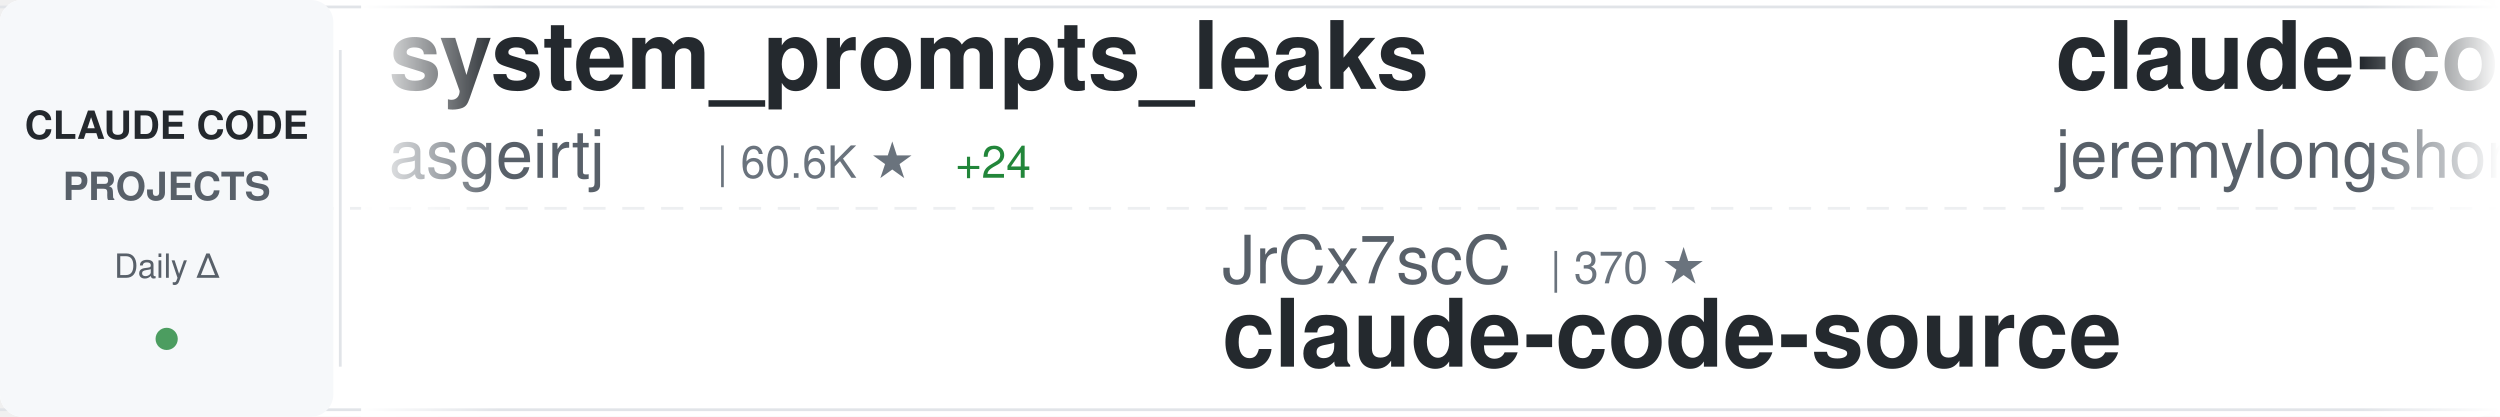
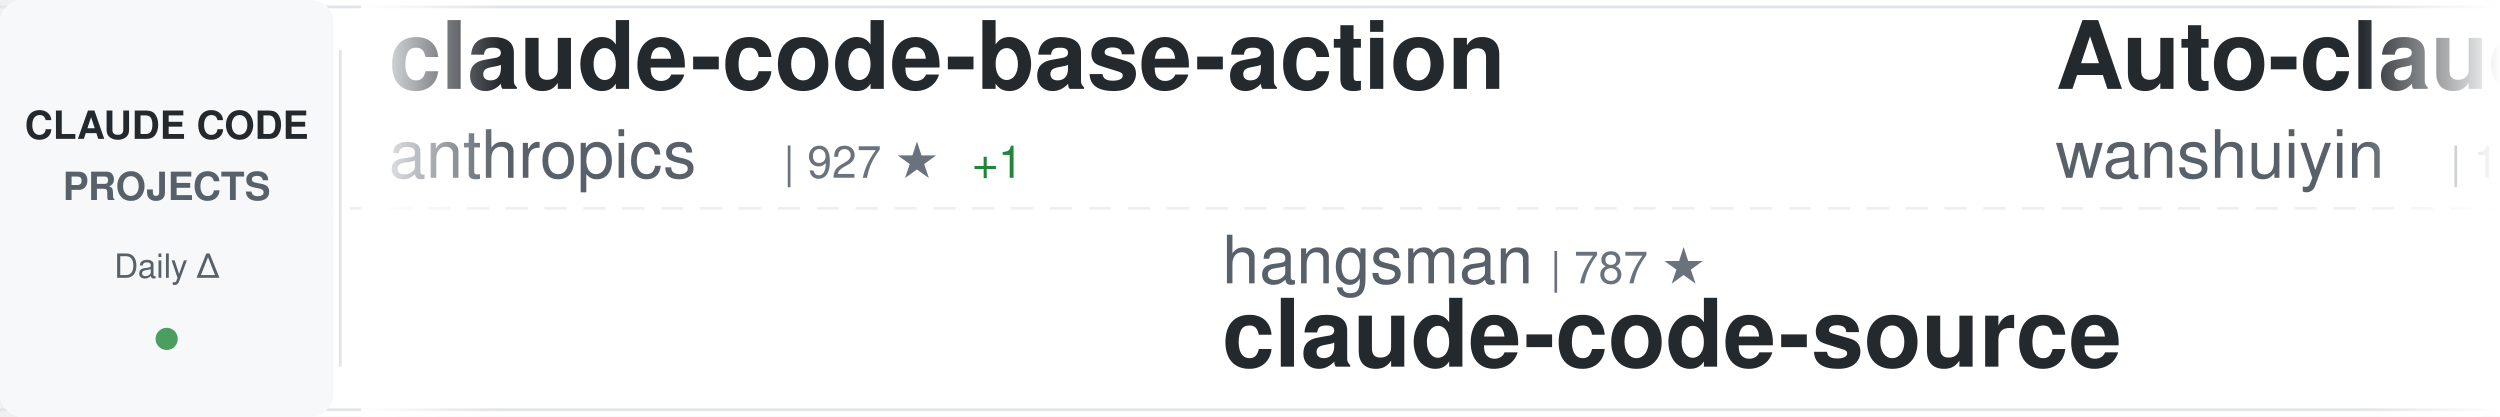
<svg xmlns="http://www.w3.org/2000/svg" width="900" height="150">
  <defs>
    <linearGradient id="awesomeLeftFade" x1="0%" y1="0%" x2="100%" y2="0%">
      <stop offset="0%" style="stop-color:#ffffff;stop-opacity:1" />
      <stop offset="100%" style="stop-color:#ffffff;stop-opacity:0" />
    </linearGradient>
    <linearGradient id="awesomeRightFade" x1="0%" y1="0%" x2="100%" y2="0%">
      <stop offset="0%" style="stop-color:#ffffff;stop-opacity:0" />
      <stop offset="100%" style="stop-color:#ffffff;stop-opacity:1" />
    </linearGradient>
  </defs>
  <rect width="900" height="150" fill="#ffffff" rx="8" />
  <rect x="0" y="2" width="900" height="1" fill="#e1e4e8" />
  <rect x="0" y="147" width="900" height="1" fill="#e1e4e8" />
  <line x1="0" y1="75" x2="900" y2="75" stroke="#e1e4e8" stroke-width="1" stroke-dasharray="8 6" opacity="0.6" />
  <rect x="0" y="0" width="120" height="150" fill="#f6f8fa" rx="8" />
  <text x="60" y="50" font-family="-apple-system, BlinkMacSystemFont, 'Segoe UI', Helvetica, Arial, sans-serif" font-size="14" font-weight="600" fill="#24292e" text-anchor="middle">CLAUDE CODE</text>
  <text x="60" y="72" font-family="-apple-system, BlinkMacSystemFont, 'Segoe UI', Helvetica, Arial, sans-serif" font-size="14" font-weight="600" fill="#586069" text-anchor="middle">PROJECTS</text>
  <text x="60" y="100" font-family="-apple-system, BlinkMacSystemFont, 'Segoe UI', Helvetica, Arial, sans-serif" font-size="12" font-weight="500" fill="#586069" text-anchor="middle">Daily Δ</text>
  <circle cx="60" cy="122" r="4" fill="#22863a" opacity="0.8" />
  <rect x="122" y="18" width="1" height="114" fill="#e1e4e8" />
  <clipPath id="awesomeTickerClip">
    <rect x="130" y="0" width="770" height="150" />
  </clipPath>
  <g clip-path="url(#awesomeTickerClip)">
    <g id="awesomeTickerItems">
      <animateTransform attributeName="transform" attributeType="XML" type="translate" from="0 0" to="-3000 0" dur="54s" repeatCount="indefinite" />
      <g transform="translate(0, 0)">
-         <text x="140" y="32" font-family="-apple-system, BlinkMacSystemFont, 'Segoe UI', Helvetica, Arial, sans-serif" font-size="34" font-weight="600" fill="#24292e">system_prompts_leaks</text>
-         <text x="140" y="64" font-family="-apple-system, BlinkMacSystemFont, 'Segoe UI', Helvetica, Arial, sans-serif" font-size="24" font-weight="400" fill="#586069">asgeirtj</text>
-         <text x="258" y="64" font-family="-apple-system, BlinkMacSystemFont, 'Segoe UI', Helvetica, Arial, sans-serif" font-size="16" font-weight="500" fill="#6a737d">| 60.6K ★</text>
-         <text x="344" y="64" font-family="-apple-system, BlinkMacSystemFont, 'Segoe UI', Helvetica, Arial, sans-serif" font-size="16" font-weight="500" fill="#22863a"> +24</text>
+         <text x="140" y="32" font-family="-apple-system, BlinkMacSystemFont, 'Segoe UI', Helvetica, Arial, sans-serif" font-size="34" font-weight="600" fill="#24292e">claude-code-base-action</text>
+         <text x="140" y="64" font-family="-apple-system, BlinkMacSystemFont, 'Segoe UI', Helvetica, Arial, sans-serif" font-size="24" font-weight="400" fill="#586069">anthropics</text>
+         <text x="282" y="64" font-family="-apple-system, BlinkMacSystemFont, 'Segoe UI', Helvetica, Arial, sans-serif" font-size="16" font-weight="500" fill="#6a737d">| 927 ★</text>
+         <text x="350" y="64" font-family="-apple-system, BlinkMacSystemFont, 'Segoe UI', Helvetica, Arial, sans-serif" font-size="16" font-weight="500" fill="#22863a"> +1</text>
      </g>
      <g transform="translate(300, 0)">
-         <text x="140" y="102" font-family="-apple-system, BlinkMacSystemFont, 'Segoe UI', Helvetica, Arial, sans-serif" font-size="24" font-weight="400" fill="#586069">JrCx7scC</text>
-         <text x="258" y="102" font-family="-apple-system, BlinkMacSystemFont, 'Segoe UI', Helvetica, Arial, sans-serif" font-size="16" font-weight="500" fill="#6a737d">| 370 ★</text>
+         <text x="140" y="102" font-family="-apple-system, BlinkMacSystemFont, 'Segoe UI', Helvetica, Arial, sans-serif" font-size="24" font-weight="400" fill="#586069">hangsman</text>
+         <text x="258" y="102" font-family="-apple-system, BlinkMacSystemFont, 'Segoe UI', Helvetica, Arial, sans-serif" font-size="16" font-weight="500" fill="#6a737d">| 787 ★</text>
        <text x="140" y="132" font-family="-apple-system, BlinkMacSystemFont, 'Segoe UI', Helvetica, Arial, sans-serif" font-size="34" font-weight="600" fill="#24292e">claude-code-source</text>
      </g>
      <g transform="translate(600, 0)">
-         <text x="140" y="32" font-family="-apple-system, BlinkMacSystemFont, 'Segoe UI', Helvetica, Arial, sans-serif" font-size="34" font-weight="600" fill="#24292e">claude-code-plugins-plus...</text>
-         <text x="140" y="64" font-family="-apple-system, BlinkMacSystemFont, 'Segoe UI', Helvetica, Arial, sans-serif" font-size="24" font-weight="400" fill="#586069">jeremylongshore</text>
-         <text x="342" y="64" font-family="-apple-system, BlinkMacSystemFont, 'Segoe UI', Helvetica, Arial, sans-serif" font-size="16" font-weight="500" fill="#6a737d">| 2.6K ★</text>
+         <text x="140" y="32" font-family="-apple-system, BlinkMacSystemFont, 'Segoe UI', Helvetica, Arial, sans-serif" font-size="34" font-weight="600" fill="#24292e">Auto-claude-code-researc...</text>
+         <text x="140" y="64" font-family="-apple-system, BlinkMacSystemFont, 'Segoe UI', Helvetica, Arial, sans-serif" font-size="24" font-weight="400" fill="#586069">wanshuiyin</text>
+         <text x="282" y="64" font-family="-apple-system, BlinkMacSystemFont, 'Segoe UI', Helvetica, Arial, sans-serif" font-size="16" font-weight="500" fill="#6a737d">| 13.9K ★</text>
+         <text x="368" y="64" font-family="-apple-system, BlinkMacSystemFont, 'Segoe UI', Helvetica, Arial, sans-serif" font-size="16" font-weight="500" fill="#22863a"> +5</text>
      </g>
      <g transform="translate(900, 0)">
-         <text x="140" y="102" font-family="-apple-system, BlinkMacSystemFont, 'Segoe UI', Helvetica, Arial, sans-serif" font-size="24" font-weight="400" fill="#586069">RichardAtCT</text>
-         <text x="294" y="102" font-family="-apple-system, BlinkMacSystemFont, 'Segoe UI', Helvetica, Arial, sans-serif" font-size="16" font-weight="500" fill="#6a737d">| 2.7K ★</text>
-         <text x="371" y="102" font-family="-apple-system, BlinkMacSystemFont, 'Segoe UI', Helvetica, Arial, sans-serif" font-size="16" font-weight="500" fill="#22863a"> +1</text>
-         <text x="140" y="132" font-family="-apple-system, BlinkMacSystemFont, 'Segoe UI', Helvetica, Arial, sans-serif" font-size="34" font-weight="600" fill="#24292e">claude-code-telegram</text>
+         <text x="140" y="102" font-family="-apple-system, BlinkMacSystemFont, 'Segoe UI', Helvetica, Arial, sans-serif" font-size="24" font-weight="400" fill="#586069">asgeirtj</text>
+         <text x="258" y="102" font-family="-apple-system, BlinkMacSystemFont, 'Segoe UI', Helvetica, Arial, sans-serif" font-size="16" font-weight="500" fill="#6a737d">| 60.6K ★</text>
+         <text x="344" y="102" font-family="-apple-system, BlinkMacSystemFont, 'Segoe UI', Helvetica, Arial, sans-serif" font-size="16" font-weight="500" fill="#22863a"> +32</text>
+         <text x="140" y="132" font-family="-apple-system, BlinkMacSystemFont, 'Segoe UI', Helvetica, Arial, sans-serif" font-size="34" font-weight="600" fill="#24292e">system_prompts_leaks</text>
      </g>
      <g transform="translate(1200, 0)">
-         <text x="140" y="32" font-family="-apple-system, BlinkMacSystemFont, 'Segoe UI', Helvetica, Arial, sans-serif" font-size="34" font-weight="600" fill="#24292e">edmunds-claude-code</text>
-         <text x="140" y="64" font-family="-apple-system, BlinkMacSystemFont, 'Segoe UI', Helvetica, Arial, sans-serif" font-size="24" font-weight="400" fill="#586069">edmund-io</text>
-         <text x="270" y="64" font-family="-apple-system, BlinkMacSystemFont, 'Segoe UI', Helvetica, Arial, sans-serif" font-size="16" font-weight="500" fill="#6a737d">| 1.5K ★</text>
+         <text x="140" y="32" font-family="-apple-system, BlinkMacSystemFont, 'Segoe UI', Helvetica, Arial, sans-serif" font-size="34" font-weight="600" fill="#24292e">claude-code-source-code</text>
+         <text x="140" y="64" font-family="-apple-system, BlinkMacSystemFont, 'Segoe UI', Helvetica, Arial, sans-serif" font-size="24" font-weight="400" fill="#586069">777genius</text>
+         <text x="270" y="64" font-family="-apple-system, BlinkMacSystemFont, 'Segoe UI', Helvetica, Arial, sans-serif" font-size="16" font-weight="500" fill="#6a737d">| 921 ★</text>
      </g>
      <g transform="translate(1500, 0)">
-         <text x="140" y="102" font-family="-apple-system, BlinkMacSystemFont, 'Segoe UI', Helvetica, Arial, sans-serif" font-size="24" font-weight="400" fill="#586069">darcyegb</text>
-         <text x="258" y="102" font-family="-apple-system, BlinkMacSystemFont, 'Segoe UI', Helvetica, Arial, sans-serif" font-size="16" font-weight="500" fill="#6a737d">| 750 ★</text>
-         <text x="140" y="132" font-family="-apple-system, BlinkMacSystemFont, 'Segoe UI', Helvetica, Arial, sans-serif" font-size="34" font-weight="600" fill="#24292e">ClaudeCodeAgents</text>
+         <text x="140" y="102" font-family="-apple-system, BlinkMacSystemFont, 'Segoe UI', Helvetica, Arial, sans-serif" font-size="24" font-weight="400" fill="#586069">lintsinghua</text>
+         <text x="294" y="102" font-family="-apple-system, BlinkMacSystemFont, 'Segoe UI', Helvetica, Arial, sans-serif" font-size="16" font-weight="500" fill="#6a737d">| 4.0K ★</text>
+         <text x="371" y="102" font-family="-apple-system, BlinkMacSystemFont, 'Segoe UI', Helvetica, Arial, sans-serif" font-size="16" font-weight="500" fill="#22863a"> +1</text>
+         <text x="140" y="132" font-family="-apple-system, BlinkMacSystemFont, 'Segoe UI', Helvetica, Arial, sans-serif" font-size="34" font-weight="600" fill="#24292e">claude-code-book</text>
      </g>
      <g transform="translate(1800, 0)">
-         <text x="140" y="32" font-family="-apple-system, BlinkMacSystemFont, 'Segoe UI', Helvetica, Arial, sans-serif" font-size="34" font-weight="600" fill="#24292e">learn-claude-code</text>
-         <text x="140" y="64" font-family="-apple-system, BlinkMacSystemFont, 'Segoe UI', Helvetica, Arial, sans-serif" font-size="24" font-weight="400" fill="#586069">shareAI-lab</text>
-         <text x="294" y="64" font-family="-apple-system, BlinkMacSystemFont, 'Segoe UI', Helvetica, Arial, sans-serif" font-size="16" font-weight="500" fill="#6a737d">| 72.3K ★</text>
-         <text x="380" y="64" font-family="-apple-system, BlinkMacSystemFont, 'Segoe UI', Helvetica, Arial, sans-serif" font-size="16" font-weight="500" fill="#22863a"> +7</text>
+         <text x="140" y="32" font-family="-apple-system, BlinkMacSystemFont, 'Segoe UI', Helvetica, Arial, sans-serif" font-size="34" font-weight="600" fill="#24292e">Claude-Code</text>
+         <text x="140" y="64" font-family="-apple-system, BlinkMacSystemFont, 'Segoe UI', Helvetica, Arial, sans-serif" font-size="24" font-weight="400" fill="#586069">pengchengneo</text>
+         <text x="306" y="64" font-family="-apple-system, BlinkMacSystemFont, 'Segoe UI', Helvetica, Arial, sans-serif" font-size="16" font-weight="500" fill="#6a737d">| 1.7K ★</text>
      </g>
      <g transform="translate(2100, 0)">
-         <text x="140" y="102" font-family="-apple-system, BlinkMacSystemFont, 'Segoe UI', Helvetica, Arial, sans-serif" font-size="24" font-weight="400" fill="#586069">alejandrobalderas</text>
-         <text x="366" y="102" font-family="-apple-system, BlinkMacSystemFont, 'Segoe UI', Helvetica, Arial, sans-serif" font-size="16" font-weight="500" fill="#6a737d">| 2.7K ★</text>
-         <text x="443" y="102" font-family="-apple-system, BlinkMacSystemFont, 'Segoe UI', Helvetica, Arial, sans-serif" font-size="16" font-weight="500" fill="#22863a"> +1</text>
-         <text x="140" y="132" font-family="-apple-system, BlinkMacSystemFont, 'Segoe UI', Helvetica, Arial, sans-serif" font-size="34" font-weight="600" fill="#24292e">claude-code-from-source</text>
+         <text x="140" y="102" font-family="-apple-system, BlinkMacSystemFont, 'Segoe UI', Helvetica, Arial, sans-serif" font-size="24" font-weight="400" fill="#586069">FlorianBruniaux</text>
+         <text x="342" y="102" font-family="-apple-system, BlinkMacSystemFont, 'Segoe UI', Helvetica, Arial, sans-serif" font-size="16" font-weight="500" fill="#6a737d">| 5.6K ★</text>
+         <text x="140" y="132" font-family="-apple-system, BlinkMacSystemFont, 'Segoe UI', Helvetica, Arial, sans-serif" font-size="34" font-weight="600" fill="#24292e">claude-code-ultimate-gui...</text>
      </g>
      <g transform="translate(2400, 0)">
-         <text x="140" y="32" font-family="-apple-system, BlinkMacSystemFont, 'Segoe UI', Helvetica, Arial, sans-serif" font-size="34" font-weight="600" fill="#24292e">claude-code-video-toolki...</text>
-         <text x="140" y="64" font-family="-apple-system, BlinkMacSystemFont, 'Segoe UI', Helvetica, Arial, sans-serif" font-size="24" font-weight="400" fill="#586069">digitalsamba</text>
-         <text x="306" y="64" font-family="-apple-system, BlinkMacSystemFont, 'Segoe UI', Helvetica, Arial, sans-serif" font-size="16" font-weight="500" fill="#6a737d">| 1.8K ★</text>
+         <text x="140" y="32" font-family="-apple-system, BlinkMacSystemFont, 'Segoe UI', Helvetica, Arial, sans-serif" font-size="34" font-weight="600" fill="#24292e">oh-my-claudecode</text>
+         <text x="140" y="64" font-family="-apple-system, BlinkMacSystemFont, 'Segoe UI', Helvetica, Arial, sans-serif" font-size="24" font-weight="400" fill="#586069">Yeachan-Heo</text>
+         <text x="294" y="64" font-family="-apple-system, BlinkMacSystemFont, 'Segoe UI', Helvetica, Arial, sans-serif" font-size="16" font-weight="500" fill="#6a737d">| 38.1K ★</text>
+         <text x="380" y="64" font-family="-apple-system, BlinkMacSystemFont, 'Segoe UI', Helvetica, Arial, sans-serif" font-size="16" font-weight="500" fill="#22863a"> +5</text>
      </g>
      <g transform="translate(2700, 0)">
-         <text x="140" y="102" font-family="-apple-system, BlinkMacSystemFont, 'Segoe UI', Helvetica, Arial, sans-serif" font-size="24" font-weight="400" fill="#586069">Windy3f3f3f3f</text>
-         <text x="318" y="102" font-family="-apple-system, BlinkMacSystemFont, 'Segoe UI', Helvetica, Arial, sans-serif" font-size="16" font-weight="500" fill="#6a737d">| 2.5K ★</text>
-         <text x="395" y="102" font-family="-apple-system, BlinkMacSystemFont, 'Segoe UI', Helvetica, Arial, sans-serif" font-size="16" font-weight="500" fill="#cb2431"> -1</text>
-         <text x="140" y="132" font-family="-apple-system, BlinkMacSystemFont, 'Segoe UI', Helvetica, Arial, sans-serif" font-size="34" font-weight="600" fill="#24292e">claude-code-from-scratch</text>
+         <text x="140" y="102" font-family="-apple-system, BlinkMacSystemFont, 'Segoe UI', Helvetica, Arial, sans-serif" font-size="24" font-weight="400" fill="#586069">shanraisshan</text>
+         <text x="306" y="102" font-family="-apple-system, BlinkMacSystemFont, 'Segoe UI', Helvetica, Arial, sans-serif" font-size="16" font-weight="500" fill="#6a737d">| 63.5K ★</text>
+         <text x="392" y="102" font-family="-apple-system, BlinkMacSystemFont, 'Segoe UI', Helvetica, Arial, sans-serif" font-size="16" font-weight="500" fill="#22863a"> +3</text>
+         <text x="140" y="132" font-family="-apple-system, BlinkMacSystemFont, 'Segoe UI', Helvetica, Arial, sans-serif" font-size="34" font-weight="600" fill="#24292e">claude-code-best-practic...</text>
      </g>
      <g transform="translate(3000, 0)">
-         <text x="140" y="32" font-family="-apple-system, BlinkMacSystemFont, 'Segoe UI', Helvetica, Arial, sans-serif" font-size="34" font-weight="600" fill="#24292e">system_prompts_leaks</text>
-         <text x="140" y="64" font-family="-apple-system, BlinkMacSystemFont, 'Segoe UI', Helvetica, Arial, sans-serif" font-size="24" font-weight="400" fill="#586069">asgeirtj</text>
-         <text x="258" y="64" font-family="-apple-system, BlinkMacSystemFont, 'Segoe UI', Helvetica, Arial, sans-serif" font-size="16" font-weight="500" fill="#6a737d">| 60.6K ★</text>
-         <text x="344" y="64" font-family="-apple-system, BlinkMacSystemFont, 'Segoe UI', Helvetica, Arial, sans-serif" font-size="16" font-weight="500" fill="#22863a"> +24</text>
+         <text x="140" y="32" font-family="-apple-system, BlinkMacSystemFont, 'Segoe UI', Helvetica, Arial, sans-serif" font-size="34" font-weight="600" fill="#24292e">claude-code-base-action</text>
+         <text x="140" y="64" font-family="-apple-system, BlinkMacSystemFont, 'Segoe UI', Helvetica, Arial, sans-serif" font-size="24" font-weight="400" fill="#586069">anthropics</text>
+         <text x="282" y="64" font-family="-apple-system, BlinkMacSystemFont, 'Segoe UI', Helvetica, Arial, sans-serif" font-size="16" font-weight="500" fill="#6a737d">| 927 ★</text>
+         <text x="350" y="64" font-family="-apple-system, BlinkMacSystemFont, 'Segoe UI', Helvetica, Arial, sans-serif" font-size="16" font-weight="500" fill="#22863a"> +1</text>
      </g>
      <g transform="translate(3300, 0)">
-         <text x="140" y="102" font-family="-apple-system, BlinkMacSystemFont, 'Segoe UI', Helvetica, Arial, sans-serif" font-size="24" font-weight="400" fill="#586069">JrCx7scC</text>
-         <text x="258" y="102" font-family="-apple-system, BlinkMacSystemFont, 'Segoe UI', Helvetica, Arial, sans-serif" font-size="16" font-weight="500" fill="#6a737d">| 370 ★</text>
+         <text x="140" y="102" font-family="-apple-system, BlinkMacSystemFont, 'Segoe UI', Helvetica, Arial, sans-serif" font-size="24" font-weight="400" fill="#586069">hangsman</text>
+         <text x="258" y="102" font-family="-apple-system, BlinkMacSystemFont, 'Segoe UI', Helvetica, Arial, sans-serif" font-size="16" font-weight="500" fill="#6a737d">| 787 ★</text>
        <text x="140" y="132" font-family="-apple-system, BlinkMacSystemFont, 'Segoe UI', Helvetica, Arial, sans-serif" font-size="34" font-weight="600" fill="#24292e">claude-code-source</text>
      </g>
      <g transform="translate(3600, 0)">
-         <text x="140" y="32" font-family="-apple-system, BlinkMacSystemFont, 'Segoe UI', Helvetica, Arial, sans-serif" font-size="34" font-weight="600" fill="#24292e">claude-code-plugins-plus...</text>
-         <text x="140" y="64" font-family="-apple-system, BlinkMacSystemFont, 'Segoe UI', Helvetica, Arial, sans-serif" font-size="24" font-weight="400" fill="#586069">jeremylongshore</text>
-         <text x="342" y="64" font-family="-apple-system, BlinkMacSystemFont, 'Segoe UI', Helvetica, Arial, sans-serif" font-size="16" font-weight="500" fill="#6a737d">| 2.6K ★</text>
+         <text x="140" y="32" font-family="-apple-system, BlinkMacSystemFont, 'Segoe UI', Helvetica, Arial, sans-serif" font-size="34" font-weight="600" fill="#24292e">Auto-claude-code-researc...</text>
+         <text x="140" y="64" font-family="-apple-system, BlinkMacSystemFont, 'Segoe UI', Helvetica, Arial, sans-serif" font-size="24" font-weight="400" fill="#586069">wanshuiyin</text>
+         <text x="282" y="64" font-family="-apple-system, BlinkMacSystemFont, 'Segoe UI', Helvetica, Arial, sans-serif" font-size="16" font-weight="500" fill="#6a737d">| 13.9K ★</text>
+         <text x="368" y="64" font-family="-apple-system, BlinkMacSystemFont, 'Segoe UI', Helvetica, Arial, sans-serif" font-size="16" font-weight="500" fill="#22863a"> +5</text>
      </g>
      <g transform="translate(3900, 0)">
-         <text x="140" y="102" font-family="-apple-system, BlinkMacSystemFont, 'Segoe UI', Helvetica, Arial, sans-serif" font-size="24" font-weight="400" fill="#586069">RichardAtCT</text>
-         <text x="294" y="102" font-family="-apple-system, BlinkMacSystemFont, 'Segoe UI', Helvetica, Arial, sans-serif" font-size="16" font-weight="500" fill="#6a737d">| 2.7K ★</text>
-         <text x="371" y="102" font-family="-apple-system, BlinkMacSystemFont, 'Segoe UI', Helvetica, Arial, sans-serif" font-size="16" font-weight="500" fill="#22863a"> +1</text>
-         <text x="140" y="132" font-family="-apple-system, BlinkMacSystemFont, 'Segoe UI', Helvetica, Arial, sans-serif" font-size="34" font-weight="600" fill="#24292e">claude-code-telegram</text>
+         <text x="140" y="102" font-family="-apple-system, BlinkMacSystemFont, 'Segoe UI', Helvetica, Arial, sans-serif" font-size="24" font-weight="400" fill="#586069">asgeirtj</text>
+         <text x="258" y="102" font-family="-apple-system, BlinkMacSystemFont, 'Segoe UI', Helvetica, Arial, sans-serif" font-size="16" font-weight="500" fill="#6a737d">| 60.6K ★</text>
+         <text x="344" y="102" font-family="-apple-system, BlinkMacSystemFont, 'Segoe UI', Helvetica, Arial, sans-serif" font-size="16" font-weight="500" fill="#22863a"> +32</text>
+         <text x="140" y="132" font-family="-apple-system, BlinkMacSystemFont, 'Segoe UI', Helvetica, Arial, sans-serif" font-size="34" font-weight="600" fill="#24292e">system_prompts_leaks</text>
      </g>
    </g>
  </g>
  <rect x="130" y="0" width="50" height="150" fill="url(#awesomeLeftFade)" />
  <rect x="850" y="0" width="50" height="150" fill="url(#awesomeRightFade)" />
</svg>
